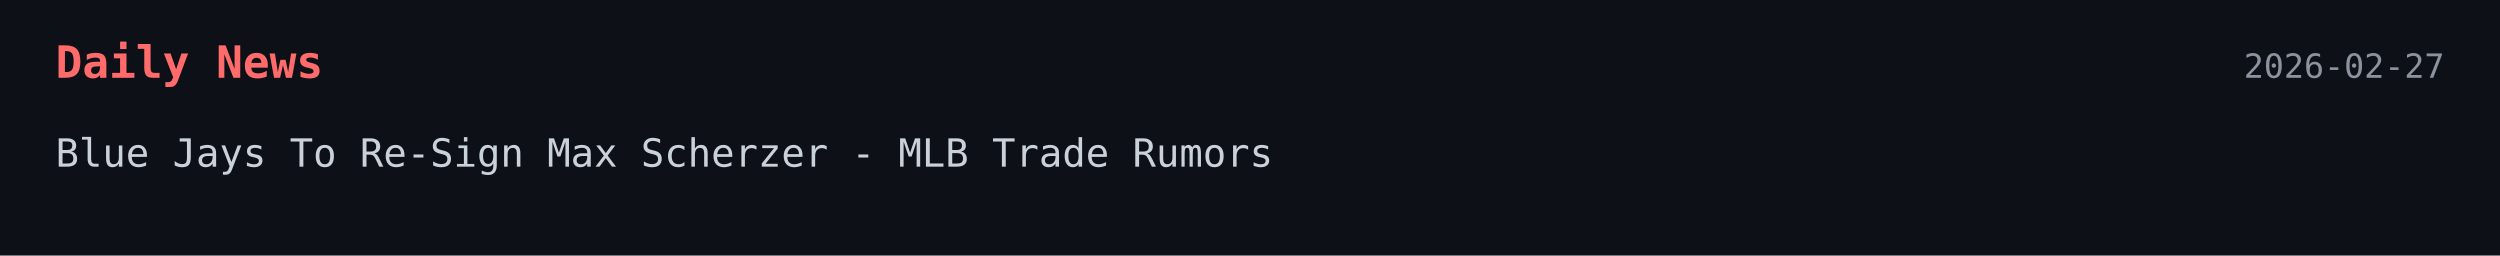
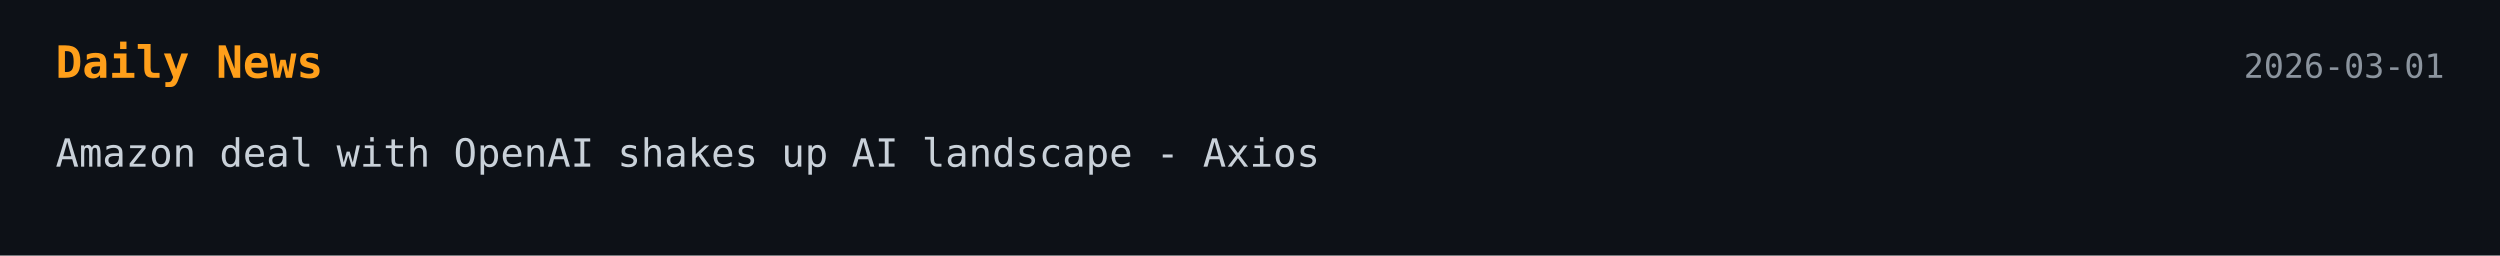
<svg xmlns="http://www.w3.org/2000/svg" width="900" height="92">
  <style>
    .bg { fill: #0d1117; }
-     .title { font: 700 16px monospace; fill: #ff6b6b; }
+     .title { font: 700 16px monospace; fill: #ff9f1a; }
    .text { font: 14px monospace; fill: #c9d1d9; }
    .date { font: 12px monospace; fill: #8b949e; }
  </style>
-   <a href="https://www.mlbtraderumors.com/2026/02/blue-jays-to-re-sign-max-scherzer.html" target="_blank" rel="noopener noreferrer">
+   <a href="https://www.axios.com/2026/02/27/ai-amazon-openai-chips" target="_blank" rel="noopener noreferrer">
    <rect width="100%" height="100%" class="bg" />
    <text x="20" y="28" class="title">Daily News</text>
-     <text x="880" y="28" text-anchor="end" class="date">2026-02-27</text>
-     <text x="20" y="60" class="text">Blue Jays To Re-Sign Max Scherzer - MLB Trade Rumors</text>
+     <text x="880" y="28" text-anchor="end" class="date">2026-03-01</text>
+     <text x="20" y="60" class="text">Amazon deal with OpenAI shakes up AI landscape - Axios</text>
  </a>
</svg>
